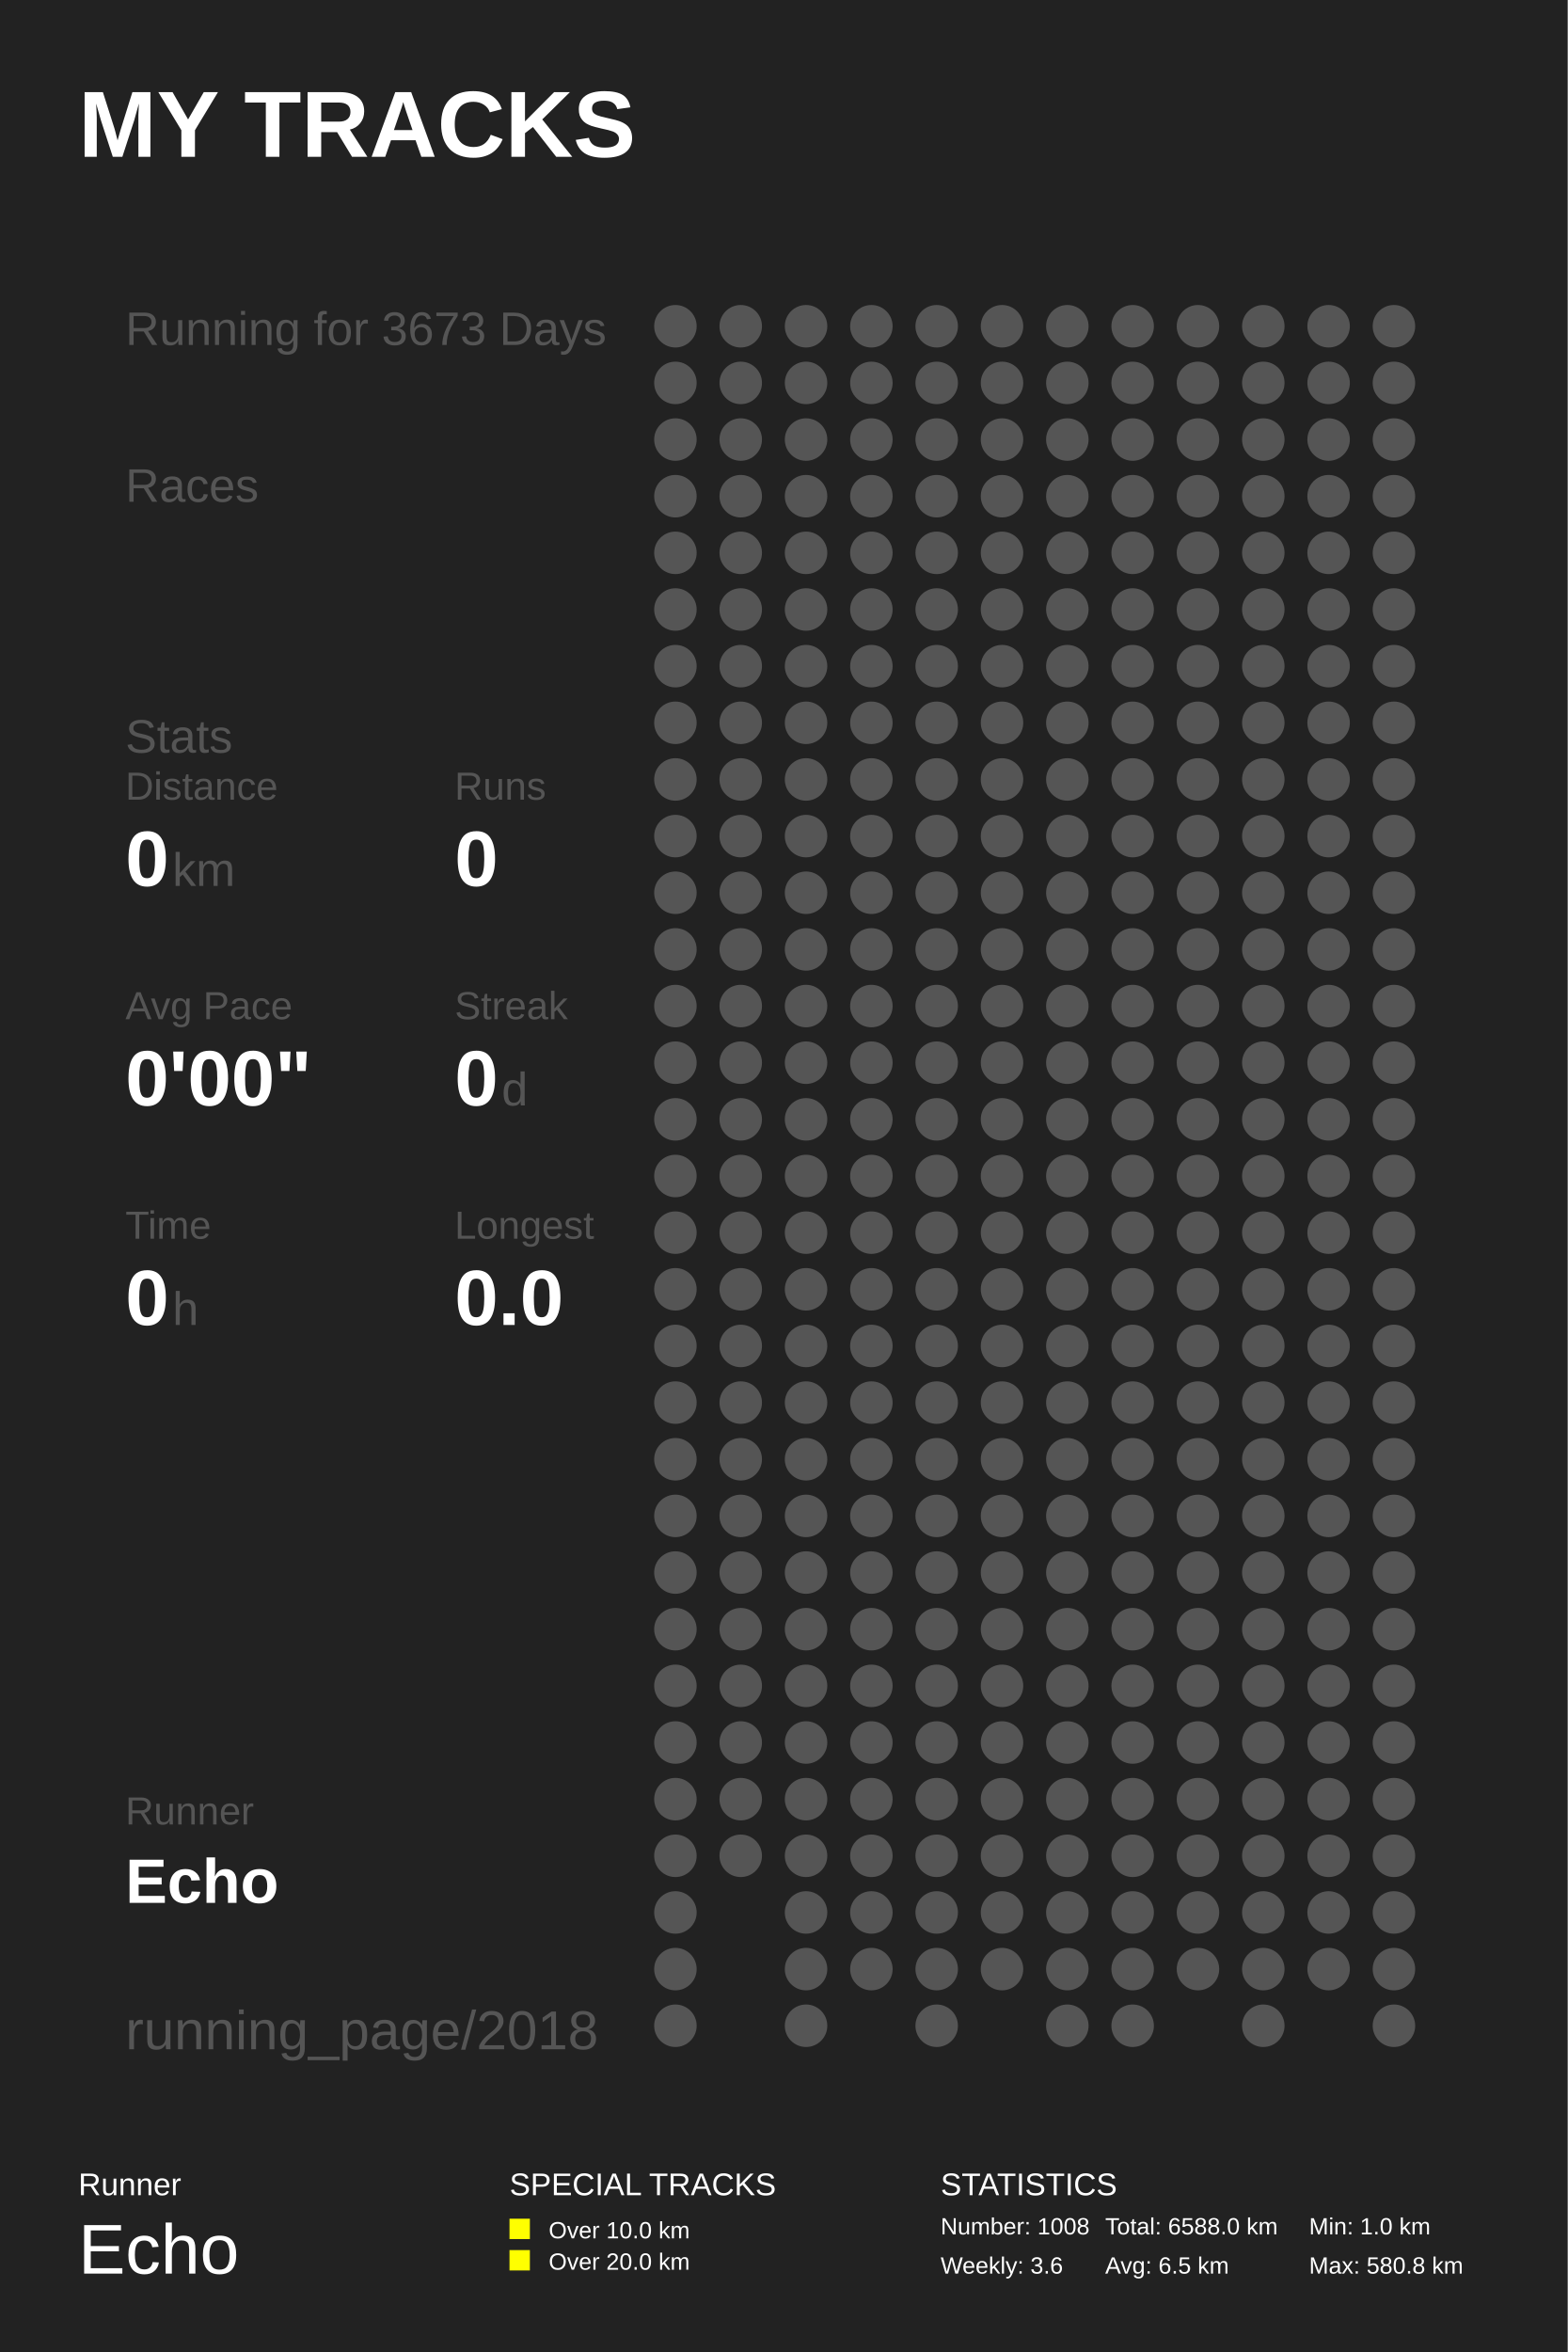
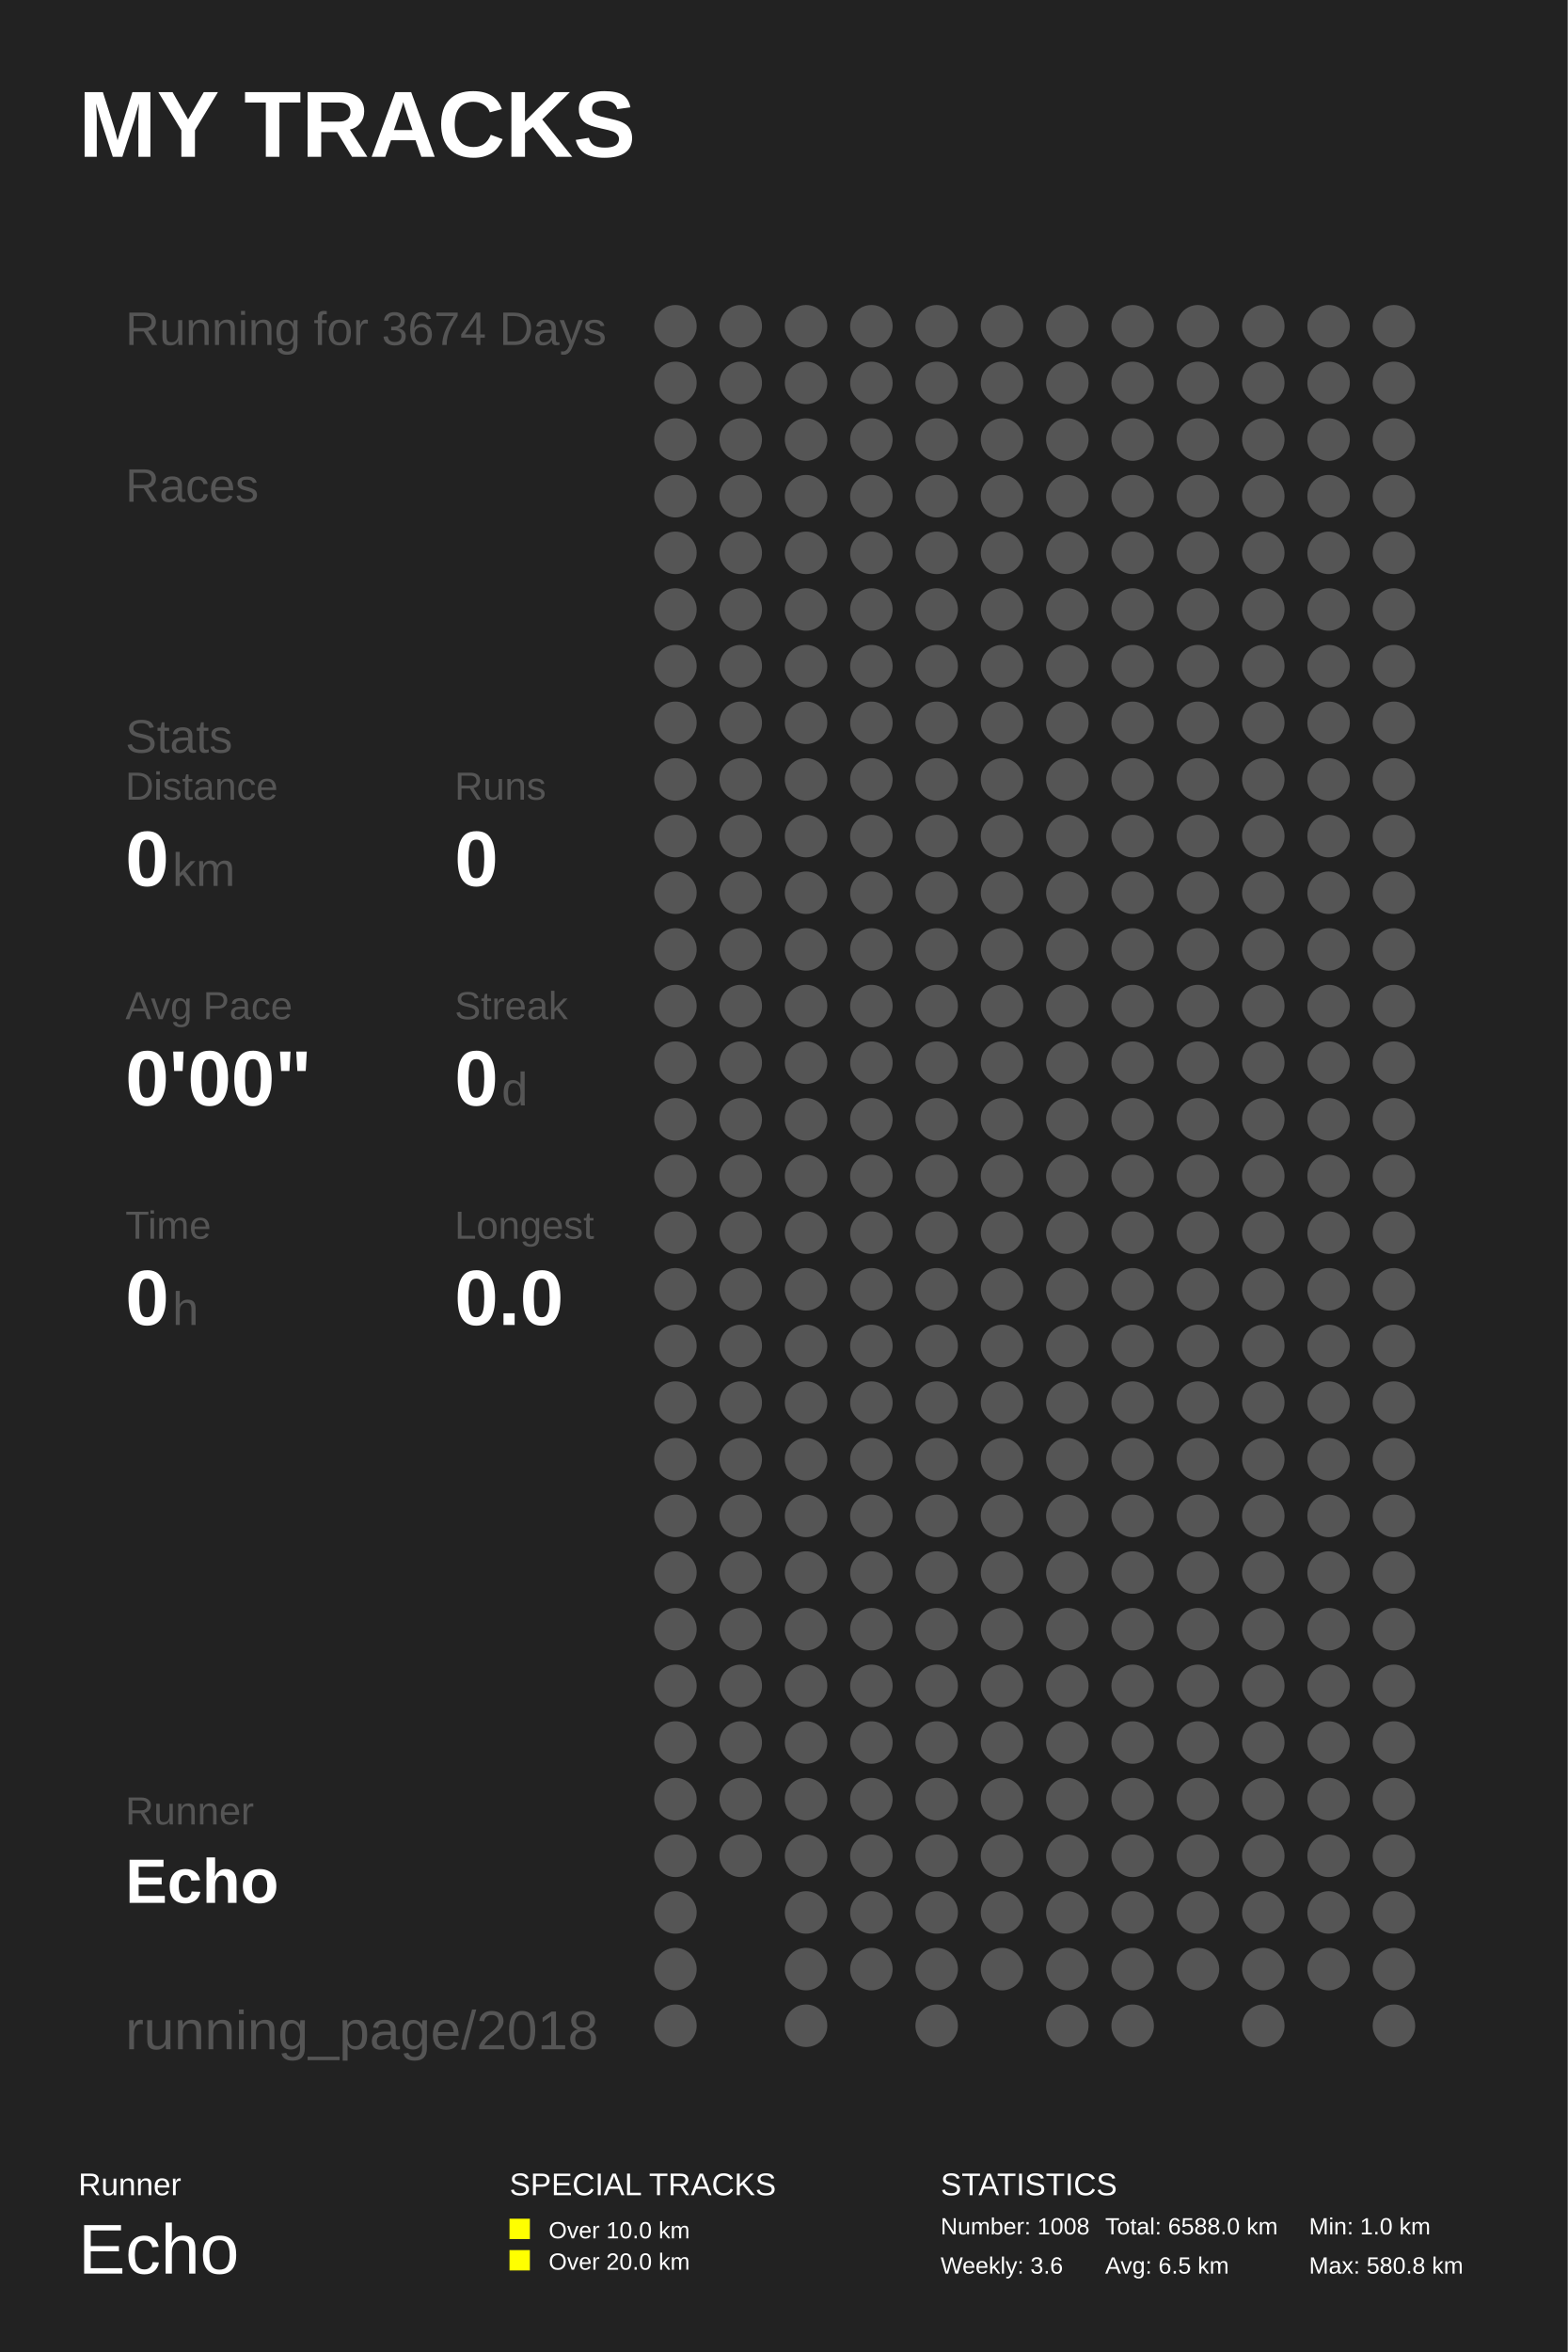
<svg xmlns="http://www.w3.org/2000/svg" baseProfile="full" height="300mm" version="1.1" viewBox="0,0,200,300" width="200mm">
  <defs />
  <rect fill="#222222" height="300" width="200" x="0" y="0" />
  <text fill="#FFFFFF" style="font-size:12px; font-family:Arial; font-weight:bold;" x="10" y="20">MY TRACKS</text>
  <text fill="#FFFFFF" style="font-size:4px; font-family:Arial" x="10" y="280">Runner</text>
  <text fill="#FFFFFF" style="font-size:9px; font-family:Arial" x="10" y="290">Echo</text>
  <text fill="#FFFFFF" style="font-size:4px; font-family:Arial" x="65" y="280">SPECIAL TRACKS</text>
  <rect fill="#FFFF00" height="2.6" width="2.6" x="65" y="283" />
  <text fill="#FFFFFF" style="font-size:3px; font-family:Arial" x="70" y="285.5">Over 10.0 km</text>
  <rect fill="#FFFF00" height="2.6" width="2.6" x="65" y="287" />
  <text fill="#FFFFFF" style="font-size:3px; font-family:Arial" x="70" y="289.5">Over 20.0 km</text>
  <text fill="#FFFFFF" style="font-size:4px; font-family:Arial" x="120" y="280">STATISTICS</text>
  <text fill="#FFFFFF" style="font-size:3px; font-family:Arial" x="120" y="285">Number: 1008</text>
  <text fill="#FFFFFF" style="font-size:3px; font-family:Arial" x="120" y="290">Weekly: 3.6</text>
  <text fill="#FFFFFF" style="font-size:3px; font-family:Arial" x="141" y="285">Total: 6588.0 km</text>
  <text fill="#FFFFFF" style="font-size:3px; font-family:Arial" x="141" y="290">Avg: 6.5 km</text>
  <text fill="#FFFFFF" style="font-size:3px; font-family:Arial" x="167" y="285">Min: 1.0 km</text>
  <text fill="#FFFFFF" style="font-size:3px; font-family:Arial" x="167" y="290">Max: 580.8 km</text>
-   <text fill="#555555" style="font-size:6px; font-family:Arial;" x="16" y="44">Running for 3673 Days</text>
+   <text fill="#555555" style="font-size:6px; font-family:Arial;" x="16" y="44">Running for 3674 Days</text>
  <text fill="#555555" style="font-size:6px; font-family:Arial;" x="16" y="64">Races</text>
  <text fill="#555555" style="font-size:6px; font-family:Arial;" x="16" y="96">Stats</text>
  <text fill="#555555" style="font-size:5px; font-family:Arial;" x="16" y="102">Distance</text>
  <text fill="#FFFFFF" style="font-size:10px; font-family:Arial; font-weight:bold;" x="16" y="113">0</text>
  <text fill="#555555" style="font-size:6px; font-family:Arial;" x="22" y="113">km</text>
  <text fill="#555555" style="font-size:5px; font-family:Arial;" x="58" y="102">Runs</text>
  <text fill="#FFFFFF" style="font-size:10px; font-family:Arial; font-weight:bold;" x="58" y="113">0</text>
  <text fill="#555555" style="font-size:5px; font-family:Arial;" x="16" y="130">Avg Pace</text>
  <text fill="#FFFFFF" style="font-size:10px; font-family:Arial; font-weight:bold;" x="16" y="141">0'00"</text>
  <text fill="#555555" style="font-size:5px; font-family:Arial;" x="58" y="130">Streak</text>
  <text fill="#FFFFFF" style="font-size:10px; font-family:Arial; font-weight:bold;" x="58" y="141">0</text>
  <text fill="#555555" style="font-size:6px; font-family:Arial;" x="64" y="141">d</text>
  <text fill="#555555" style="font-size:5px; font-family:Arial;" x="16" y="158">Time</text>
  <text fill="#FFFFFF" style="font-size:10px; font-family:Arial; font-weight:bold;" x="16" y="169">0</text>
  <text fill="#555555" style="font-size:6px; font-family:Arial;" x="22" y="169">h</text>
  <text fill="#555555" style="font-size:5px; font-family:Arial;" x="58" y="158">Longest</text>
  <text fill="#FFFFFF" style="font-size:10px; font-family:Arial; font-weight:bold;" x="58" y="169">0.0</text>
  <text fill="#555555" style="font-size:5px; font-family:Arial;" x="16" y="232.71">Runner</text>
  <text fill="#FFFFFF" style="font-size:8px; font-family:Arial; font-weight:bold;" x="16" y="242.71">Echo</text>
  <text fill="#555555" style="font-size:7px; font-family:Arial;" x="16" y="261.387">running_page/2018</text>
  <circle cx="86.167" cy="41.613" fill="#555555" r="2.71" />
  <circle cx="86.167" cy="48.839" fill="#555555" r="2.71" />
  <circle cx="86.167" cy="56.065" fill="#555555" r="2.71" />
  <circle cx="86.167" cy="63.29" fill="#555555" r="2.71" />
  <circle cx="86.167" cy="70.516" fill="#555555" r="2.71" />
  <circle cx="86.167" cy="77.742" fill="#555555" r="2.71" />
  <circle cx="86.167" cy="84.968" fill="#555555" r="2.71" />
  <circle cx="86.167" cy="92.194" fill="#555555" r="2.71" />
  <circle cx="86.167" cy="99.419" fill="#555555" r="2.71" />
  <circle cx="86.167" cy="106.645" fill="#555555" r="2.71" />
  <circle cx="86.167" cy="113.871" fill="#555555" r="2.71" />
  <circle cx="86.167" cy="121.097" fill="#555555" r="2.71" />
  <circle cx="86.167" cy="128.323" fill="#555555" r="2.71" />
  <circle cx="86.167" cy="135.548" fill="#555555" r="2.71" />
  <circle cx="86.167" cy="142.774" fill="#555555" r="2.71" />
  <circle cx="86.167" cy="150.0" fill="#555555" r="2.71" />
  <circle cx="86.167" cy="157.226" fill="#555555" r="2.71" />
  <circle cx="86.167" cy="164.452" fill="#555555" r="2.71" />
  <circle cx="86.167" cy="171.677" fill="#555555" r="2.71" />
  <circle cx="86.167" cy="178.903" fill="#555555" r="2.71" />
  <circle cx="86.167" cy="186.129" fill="#555555" r="2.71" />
  <circle cx="86.167" cy="193.355" fill="#555555" r="2.71" />
  <circle cx="86.167" cy="200.581" fill="#555555" r="2.71" />
  <circle cx="86.167" cy="207.806" fill="#555555" r="2.71" />
  <circle cx="86.167" cy="215.032" fill="#555555" r="2.71" />
  <circle cx="86.167" cy="222.258" fill="#555555" r="2.71" />
  <circle cx="86.167" cy="229.484" fill="#555555" r="2.71" />
  <circle cx="86.167" cy="236.71" fill="#555555" r="2.71" />
  <circle cx="86.167" cy="243.935" fill="#555555" r="2.71" />
  <circle cx="86.167" cy="251.161" fill="#555555" r="2.71" />
  <circle cx="86.167" cy="258.387" fill="#555555" r="2.71" />
  <circle cx="94.5" cy="41.613" fill="#555555" r="2.71" />
  <circle cx="94.5" cy="48.839" fill="#555555" r="2.71" />
  <circle cx="94.5" cy="56.065" fill="#555555" r="2.71" />
  <circle cx="94.5" cy="63.29" fill="#555555" r="2.71" />
  <circle cx="94.5" cy="70.516" fill="#555555" r="2.71" />
  <circle cx="94.5" cy="77.742" fill="#555555" r="2.71" />
  <circle cx="94.5" cy="84.968" fill="#555555" r="2.71" />
  <circle cx="94.5" cy="92.194" fill="#555555" r="2.71" />
  <circle cx="94.5" cy="99.419" fill="#555555" r="2.71" />
  <circle cx="94.5" cy="106.645" fill="#555555" r="2.71" />
  <circle cx="94.5" cy="113.871" fill="#555555" r="2.71" />
  <circle cx="94.5" cy="121.097" fill="#555555" r="2.71" />
  <circle cx="94.5" cy="128.323" fill="#555555" r="2.71" />
  <circle cx="94.5" cy="135.548" fill="#555555" r="2.71" />
  <circle cx="94.5" cy="142.774" fill="#555555" r="2.71" />
  <circle cx="94.5" cy="150.0" fill="#555555" r="2.71" />
  <circle cx="94.5" cy="157.226" fill="#555555" r="2.71" />
  <circle cx="94.5" cy="164.452" fill="#555555" r="2.71" />
  <circle cx="94.5" cy="171.677" fill="#555555" r="2.71" />
  <circle cx="94.5" cy="178.903" fill="#555555" r="2.71" />
  <circle cx="94.5" cy="186.129" fill="#555555" r="2.71" />
  <circle cx="94.5" cy="193.355" fill="#555555" r="2.71" />
  <circle cx="94.5" cy="200.581" fill="#555555" r="2.71" />
  <circle cx="94.5" cy="207.806" fill="#555555" r="2.71" />
  <circle cx="94.5" cy="215.032" fill="#555555" r="2.71" />
  <circle cx="94.5" cy="222.258" fill="#555555" r="2.71" />
  <circle cx="94.5" cy="229.484" fill="#555555" r="2.71" />
  <circle cx="94.5" cy="236.71" fill="#555555" r="2.71" />
  <circle cx="102.833" cy="41.613" fill="#555555" r="2.71" />
  <circle cx="102.833" cy="48.839" fill="#555555" r="2.71" />
  <circle cx="102.833" cy="56.065" fill="#555555" r="2.71" />
  <circle cx="102.833" cy="63.29" fill="#555555" r="2.71" />
  <circle cx="102.833" cy="70.516" fill="#555555" r="2.71" />
  <circle cx="102.833" cy="77.742" fill="#555555" r="2.71" />
  <circle cx="102.833" cy="84.968" fill="#555555" r="2.71" />
  <circle cx="102.833" cy="92.194" fill="#555555" r="2.71" />
  <circle cx="102.833" cy="99.419" fill="#555555" r="2.71" />
  <circle cx="102.833" cy="106.645" fill="#555555" r="2.71" />
  <circle cx="102.833" cy="113.871" fill="#555555" r="2.71" />
  <circle cx="102.833" cy="121.097" fill="#555555" r="2.71" />
  <circle cx="102.833" cy="128.323" fill="#555555" r="2.71" />
  <circle cx="102.833" cy="135.548" fill="#555555" r="2.71" />
  <circle cx="102.833" cy="142.774" fill="#555555" r="2.71" />
  <circle cx="102.833" cy="150.0" fill="#555555" r="2.71" />
  <circle cx="102.833" cy="157.226" fill="#555555" r="2.71" />
  <circle cx="102.833" cy="164.452" fill="#555555" r="2.71" />
  <circle cx="102.833" cy="171.677" fill="#555555" r="2.71" />
  <circle cx="102.833" cy="178.903" fill="#555555" r="2.71" />
  <circle cx="102.833" cy="186.129" fill="#555555" r="2.71" />
  <circle cx="102.833" cy="193.355" fill="#555555" r="2.71" />
  <circle cx="102.833" cy="200.581" fill="#555555" r="2.71" />
  <circle cx="102.833" cy="207.806" fill="#555555" r="2.71" />
  <circle cx="102.833" cy="215.032" fill="#555555" r="2.71" />
  <circle cx="102.833" cy="222.258" fill="#555555" r="2.71" />
  <circle cx="102.833" cy="229.484" fill="#555555" r="2.71" />
  <circle cx="102.833" cy="236.71" fill="#555555" r="2.71" />
  <circle cx="102.833" cy="243.935" fill="#555555" r="2.71" />
  <circle cx="102.833" cy="251.161" fill="#555555" r="2.71" />
  <circle cx="102.833" cy="258.387" fill="#555555" r="2.71" />
  <circle cx="111.167" cy="41.613" fill="#555555" r="2.71" />
  <circle cx="111.167" cy="48.839" fill="#555555" r="2.71" />
  <circle cx="111.167" cy="56.065" fill="#555555" r="2.71" />
  <circle cx="111.167" cy="63.29" fill="#555555" r="2.71" />
  <circle cx="111.167" cy="70.516" fill="#555555" r="2.71" />
  <circle cx="111.167" cy="77.742" fill="#555555" r="2.71" />
  <circle cx="111.167" cy="84.968" fill="#555555" r="2.71" />
  <circle cx="111.167" cy="92.194" fill="#555555" r="2.71" />
  <circle cx="111.167" cy="99.419" fill="#555555" r="2.71" />
  <circle cx="111.167" cy="106.645" fill="#555555" r="2.71" />
  <circle cx="111.167" cy="113.871" fill="#555555" r="2.71" />
  <circle cx="111.167" cy="121.097" fill="#555555" r="2.71" />
  <circle cx="111.167" cy="128.323" fill="#555555" r="2.71" />
  <circle cx="111.167" cy="135.548" fill="#555555" r="2.71" />
  <circle cx="111.167" cy="142.774" fill="#555555" r="2.71" />
  <circle cx="111.167" cy="150.0" fill="#555555" r="2.71" />
  <circle cx="111.167" cy="157.226" fill="#555555" r="2.71" />
  <circle cx="111.167" cy="164.452" fill="#555555" r="2.71" />
  <circle cx="111.167" cy="171.677" fill="#555555" r="2.71" />
  <circle cx="111.167" cy="178.903" fill="#555555" r="2.71" />
  <circle cx="111.167" cy="186.129" fill="#555555" r="2.71" />
  <circle cx="111.167" cy="193.355" fill="#555555" r="2.71" />
  <circle cx="111.167" cy="200.581" fill="#555555" r="2.71" />
  <circle cx="111.167" cy="207.806" fill="#555555" r="2.71" />
  <circle cx="111.167" cy="215.032" fill="#555555" r="2.71" />
  <circle cx="111.167" cy="222.258" fill="#555555" r="2.71" />
  <circle cx="111.167" cy="229.484" fill="#555555" r="2.71" />
  <circle cx="111.167" cy="236.71" fill="#555555" r="2.71" />
  <circle cx="111.167" cy="243.935" fill="#555555" r="2.71" />
  <circle cx="111.167" cy="251.161" fill="#555555" r="2.71" />
  <circle cx="119.5" cy="41.613" fill="#555555" r="2.71" />
  <circle cx="119.5" cy="48.839" fill="#555555" r="2.71" />
  <circle cx="119.5" cy="56.065" fill="#555555" r="2.71" />
  <circle cx="119.5" cy="63.29" fill="#555555" r="2.71" />
  <circle cx="119.5" cy="70.516" fill="#555555" r="2.71" />
  <circle cx="119.5" cy="77.742" fill="#555555" r="2.71" />
  <circle cx="119.5" cy="84.968" fill="#555555" r="2.71" />
  <circle cx="119.5" cy="92.194" fill="#555555" r="2.71" />
  <circle cx="119.5" cy="99.419" fill="#555555" r="2.71" />
  <circle cx="119.5" cy="106.645" fill="#555555" r="2.71" />
  <circle cx="119.5" cy="113.871" fill="#555555" r="2.71" />
  <circle cx="119.5" cy="121.097" fill="#555555" r="2.71" />
  <circle cx="119.5" cy="128.323" fill="#555555" r="2.71" />
  <circle cx="119.5" cy="135.548" fill="#555555" r="2.71" />
  <circle cx="119.5" cy="142.774" fill="#555555" r="2.71" />
  <circle cx="119.5" cy="150.0" fill="#555555" r="2.71" />
  <circle cx="119.5" cy="157.226" fill="#555555" r="2.71" />
  <circle cx="119.5" cy="164.452" fill="#555555" r="2.71" />
  <circle cx="119.5" cy="171.677" fill="#555555" r="2.71" />
  <circle cx="119.5" cy="178.903" fill="#555555" r="2.71" />
  <circle cx="119.5" cy="186.129" fill="#555555" r="2.71" />
  <circle cx="119.5" cy="193.355" fill="#555555" r="2.71" />
  <circle cx="119.5" cy="200.581" fill="#555555" r="2.71" />
  <circle cx="119.5" cy="207.806" fill="#555555" r="2.71" />
  <circle cx="119.5" cy="215.032" fill="#555555" r="2.71" />
  <circle cx="119.5" cy="222.258" fill="#555555" r="2.71" />
  <circle cx="119.5" cy="229.484" fill="#555555" r="2.71" />
  <circle cx="119.5" cy="236.71" fill="#555555" r="2.71" />
  <circle cx="119.5" cy="243.935" fill="#555555" r="2.71" />
  <circle cx="119.5" cy="251.161" fill="#555555" r="2.71" />
  <circle cx="119.5" cy="258.387" fill="#555555" r="2.71" />
  <circle cx="127.833" cy="41.613" fill="#555555" r="2.71" />
  <circle cx="127.833" cy="48.839" fill="#555555" r="2.71" />
  <circle cx="127.833" cy="56.065" fill="#555555" r="2.71" />
  <circle cx="127.833" cy="63.29" fill="#555555" r="2.71" />
  <circle cx="127.833" cy="70.516" fill="#555555" r="2.71" />
  <circle cx="127.833" cy="77.742" fill="#555555" r="2.71" />
  <circle cx="127.833" cy="84.968" fill="#555555" r="2.71" />
  <circle cx="127.833" cy="92.194" fill="#555555" r="2.71" />
  <circle cx="127.833" cy="99.419" fill="#555555" r="2.71" />
  <circle cx="127.833" cy="106.645" fill="#555555" r="2.71" />
  <circle cx="127.833" cy="113.871" fill="#555555" r="2.71" />
  <circle cx="127.833" cy="121.097" fill="#555555" r="2.71" />
  <circle cx="127.833" cy="128.323" fill="#555555" r="2.71" />
  <circle cx="127.833" cy="135.548" fill="#555555" r="2.71" />
  <circle cx="127.833" cy="142.774" fill="#555555" r="2.71" />
  <circle cx="127.833" cy="150.0" fill="#555555" r="2.71" />
  <circle cx="127.833" cy="157.226" fill="#555555" r="2.71" />
  <circle cx="127.833" cy="164.452" fill="#555555" r="2.71" />
  <circle cx="127.833" cy="171.677" fill="#555555" r="2.71" />
  <circle cx="127.833" cy="178.903" fill="#555555" r="2.71" />
  <circle cx="127.833" cy="186.129" fill="#555555" r="2.71" />
  <circle cx="127.833" cy="193.355" fill="#555555" r="2.71" />
  <circle cx="127.833" cy="200.581" fill="#555555" r="2.71" />
  <circle cx="127.833" cy="207.806" fill="#555555" r="2.71" />
  <circle cx="127.833" cy="215.032" fill="#555555" r="2.71" />
  <circle cx="127.833" cy="222.258" fill="#555555" r="2.71" />
  <circle cx="127.833" cy="229.484" fill="#555555" r="2.71" />
  <circle cx="127.833" cy="236.71" fill="#555555" r="2.71" />
  <circle cx="127.833" cy="243.935" fill="#555555" r="2.71" />
  <circle cx="127.833" cy="251.161" fill="#555555" r="2.71" />
  <circle cx="136.167" cy="41.613" fill="#555555" r="2.71" />
  <circle cx="136.167" cy="48.839" fill="#555555" r="2.71" />
  <circle cx="136.167" cy="56.065" fill="#555555" r="2.71" />
  <circle cx="136.167" cy="63.29" fill="#555555" r="2.71" />
  <circle cx="136.167" cy="70.516" fill="#555555" r="2.71" />
  <circle cx="136.167" cy="77.742" fill="#555555" r="2.71" />
  <circle cx="136.167" cy="84.968" fill="#555555" r="2.71" />
  <circle cx="136.167" cy="92.194" fill="#555555" r="2.71" />
  <circle cx="136.167" cy="99.419" fill="#555555" r="2.71" />
  <circle cx="136.167" cy="106.645" fill="#555555" r="2.71" />
  <circle cx="136.167" cy="113.871" fill="#555555" r="2.71" />
  <circle cx="136.167" cy="121.097" fill="#555555" r="2.71" />
  <circle cx="136.167" cy="128.323" fill="#555555" r="2.71" />
  <circle cx="136.167" cy="135.548" fill="#555555" r="2.71" />
  <circle cx="136.167" cy="142.774" fill="#555555" r="2.71" />
  <circle cx="136.167" cy="150.0" fill="#555555" r="2.71" />
  <circle cx="136.167" cy="157.226" fill="#555555" r="2.71" />
  <circle cx="136.167" cy="164.452" fill="#555555" r="2.71" />
  <circle cx="136.167" cy="171.677" fill="#555555" r="2.71" />
  <circle cx="136.167" cy="178.903" fill="#555555" r="2.71" />
  <circle cx="136.167" cy="186.129" fill="#555555" r="2.71" />
  <circle cx="136.167" cy="193.355" fill="#555555" r="2.71" />
  <circle cx="136.167" cy="200.581" fill="#555555" r="2.71" />
  <circle cx="136.167" cy="207.806" fill="#555555" r="2.71" />
  <circle cx="136.167" cy="215.032" fill="#555555" r="2.71" />
  <circle cx="136.167" cy="222.258" fill="#555555" r="2.71" />
  <circle cx="136.167" cy="229.484" fill="#555555" r="2.71" />
  <circle cx="136.167" cy="236.71" fill="#555555" r="2.71" />
  <circle cx="136.167" cy="243.935" fill="#555555" r="2.71" />
  <circle cx="136.167" cy="251.161" fill="#555555" r="2.71" />
  <circle cx="136.167" cy="258.387" fill="#555555" r="2.71" />
  <circle cx="144.5" cy="41.613" fill="#555555" r="2.71" />
  <circle cx="144.5" cy="48.839" fill="#555555" r="2.71" />
  <circle cx="144.5" cy="56.065" fill="#555555" r="2.71" />
  <circle cx="144.5" cy="63.29" fill="#555555" r="2.71" />
  <circle cx="144.5" cy="70.516" fill="#555555" r="2.71" />
  <circle cx="144.5" cy="77.742" fill="#555555" r="2.71" />
  <circle cx="144.5" cy="84.968" fill="#555555" r="2.71" />
  <circle cx="144.5" cy="92.194" fill="#555555" r="2.71" />
  <circle cx="144.5" cy="99.419" fill="#555555" r="2.71" />
  <circle cx="144.5" cy="106.645" fill="#555555" r="2.71" />
  <circle cx="144.5" cy="113.871" fill="#555555" r="2.71" />
  <circle cx="144.5" cy="121.097" fill="#555555" r="2.71" />
  <circle cx="144.5" cy="128.323" fill="#555555" r="2.71" />
  <circle cx="144.5" cy="135.548" fill="#555555" r="2.71" />
  <circle cx="144.5" cy="142.774" fill="#555555" r="2.71" />
  <circle cx="144.5" cy="150.0" fill="#555555" r="2.71" />
  <circle cx="144.5" cy="157.226" fill="#555555" r="2.71" />
  <circle cx="144.5" cy="164.452" fill="#555555" r="2.71" />
  <circle cx="144.5" cy="171.677" fill="#555555" r="2.71" />
  <circle cx="144.5" cy="178.903" fill="#555555" r="2.71" />
  <circle cx="144.5" cy="186.129" fill="#555555" r="2.71" />
  <circle cx="144.5" cy="193.355" fill="#555555" r="2.71" />
  <circle cx="144.5" cy="200.581" fill="#555555" r="2.71" />
  <circle cx="144.5" cy="207.806" fill="#555555" r="2.71" />
  <circle cx="144.5" cy="215.032" fill="#555555" r="2.71" />
  <circle cx="144.5" cy="222.258" fill="#555555" r="2.71" />
  <circle cx="144.5" cy="229.484" fill="#555555" r="2.71" />
  <circle cx="144.5" cy="236.71" fill="#555555" r="2.71" />
  <circle cx="144.5" cy="243.935" fill="#555555" r="2.71" />
  <circle cx="144.5" cy="251.161" fill="#555555" r="2.71" />
  <circle cx="144.5" cy="258.387" fill="#555555" r="2.71" />
  <circle cx="152.833" cy="41.613" fill="#555555" r="2.71" />
  <circle cx="152.833" cy="48.839" fill="#555555" r="2.71" />
  <circle cx="152.833" cy="56.065" fill="#555555" r="2.71" />
  <circle cx="152.833" cy="63.29" fill="#555555" r="2.71" />
  <circle cx="152.833" cy="70.516" fill="#555555" r="2.71" />
  <circle cx="152.833" cy="77.742" fill="#555555" r="2.71" />
  <circle cx="152.833" cy="84.968" fill="#555555" r="2.71" />
  <circle cx="152.833" cy="92.194" fill="#555555" r="2.71" />
  <circle cx="152.833" cy="99.419" fill="#555555" r="2.71" />
  <circle cx="152.833" cy="106.645" fill="#555555" r="2.71" />
  <circle cx="152.833" cy="113.871" fill="#555555" r="2.71" />
  <circle cx="152.833" cy="121.097" fill="#555555" r="2.71" />
  <circle cx="152.833" cy="128.323" fill="#555555" r="2.71" />
  <circle cx="152.833" cy="135.548" fill="#555555" r="2.71" />
  <circle cx="152.833" cy="142.774" fill="#555555" r="2.71" />
  <circle cx="152.833" cy="150.0" fill="#555555" r="2.71" />
  <circle cx="152.833" cy="157.226" fill="#555555" r="2.71" />
  <circle cx="152.833" cy="164.452" fill="#555555" r="2.71" />
  <circle cx="152.833" cy="171.677" fill="#555555" r="2.71" />
  <circle cx="152.833" cy="178.903" fill="#555555" r="2.71" />
  <circle cx="152.833" cy="186.129" fill="#555555" r="2.71" />
  <circle cx="152.833" cy="193.355" fill="#555555" r="2.71" />
  <circle cx="152.833" cy="200.581" fill="#555555" r="2.71" />
  <circle cx="152.833" cy="207.806" fill="#555555" r="2.71" />
  <circle cx="152.833" cy="215.032" fill="#555555" r="2.71" />
  <circle cx="152.833" cy="222.258" fill="#555555" r="2.71" />
  <circle cx="152.833" cy="229.484" fill="#555555" r="2.71" />
  <circle cx="152.833" cy="236.71" fill="#555555" r="2.71" />
  <circle cx="152.833" cy="243.935" fill="#555555" r="2.71" />
  <circle cx="152.833" cy="251.161" fill="#555555" r="2.71" />
  <circle cx="161.167" cy="41.613" fill="#555555" r="2.71" />
  <circle cx="161.167" cy="48.839" fill="#555555" r="2.71" />
  <circle cx="161.167" cy="56.065" fill="#555555" r="2.71" />
  <circle cx="161.167" cy="63.29" fill="#555555" r="2.71" />
  <circle cx="161.167" cy="70.516" fill="#555555" r="2.71" />
  <circle cx="161.167" cy="77.742" fill="#555555" r="2.71" />
  <circle cx="161.167" cy="84.968" fill="#555555" r="2.71" />
  <circle cx="161.167" cy="92.194" fill="#555555" r="2.71" />
  <circle cx="161.167" cy="99.419" fill="#555555" r="2.71" />
  <circle cx="161.167" cy="106.645" fill="#555555" r="2.71" />
  <circle cx="161.167" cy="113.871" fill="#555555" r="2.71" />
  <circle cx="161.167" cy="121.097" fill="#555555" r="2.71" />
  <circle cx="161.167" cy="128.323" fill="#555555" r="2.71" />
  <circle cx="161.167" cy="135.548" fill="#555555" r="2.71" />
  <circle cx="161.167" cy="142.774" fill="#555555" r="2.71" />
  <circle cx="161.167" cy="150.0" fill="#555555" r="2.71" />
  <circle cx="161.167" cy="157.226" fill="#555555" r="2.71" />
  <circle cx="161.167" cy="164.452" fill="#555555" r="2.71" />
  <circle cx="161.167" cy="171.677" fill="#555555" r="2.71" />
  <circle cx="161.167" cy="178.903" fill="#555555" r="2.71" />
  <circle cx="161.167" cy="186.129" fill="#555555" r="2.71" />
  <circle cx="161.167" cy="193.355" fill="#555555" r="2.71" />
  <circle cx="161.167" cy="200.581" fill="#555555" r="2.71" />
  <circle cx="161.167" cy="207.806" fill="#555555" r="2.71" />
  <circle cx="161.167" cy="215.032" fill="#555555" r="2.71" />
  <circle cx="161.167" cy="222.258" fill="#555555" r="2.71" />
  <circle cx="161.167" cy="229.484" fill="#555555" r="2.71" />
  <circle cx="161.167" cy="236.71" fill="#555555" r="2.71" />
  <circle cx="161.167" cy="243.935" fill="#555555" r="2.71" />
  <circle cx="161.167" cy="251.161" fill="#555555" r="2.71" />
  <circle cx="161.167" cy="258.387" fill="#555555" r="2.71" />
  <circle cx="169.5" cy="41.613" fill="#555555" r="2.71" />
  <circle cx="169.5" cy="48.839" fill="#555555" r="2.71" />
  <circle cx="169.5" cy="56.065" fill="#555555" r="2.71" />
  <circle cx="169.5" cy="63.29" fill="#555555" r="2.71" />
  <circle cx="169.5" cy="70.516" fill="#555555" r="2.71" />
  <circle cx="169.5" cy="77.742" fill="#555555" r="2.71" />
  <circle cx="169.5" cy="84.968" fill="#555555" r="2.71" />
  <circle cx="169.5" cy="92.194" fill="#555555" r="2.71" />
  <circle cx="169.5" cy="99.419" fill="#555555" r="2.71" />
  <circle cx="169.5" cy="106.645" fill="#555555" r="2.71" />
  <circle cx="169.5" cy="113.871" fill="#555555" r="2.71" />
  <circle cx="169.5" cy="121.097" fill="#555555" r="2.71" />
  <circle cx="169.5" cy="128.323" fill="#555555" r="2.71" />
  <circle cx="169.5" cy="135.548" fill="#555555" r="2.71" />
  <circle cx="169.5" cy="142.774" fill="#555555" r="2.71" />
  <circle cx="169.5" cy="150.0" fill="#555555" r="2.71" />
  <circle cx="169.5" cy="157.226" fill="#555555" r="2.71" />
  <circle cx="169.5" cy="164.452" fill="#555555" r="2.71" />
  <circle cx="169.5" cy="171.677" fill="#555555" r="2.71" />
  <circle cx="169.5" cy="178.903" fill="#555555" r="2.71" />
  <circle cx="169.5" cy="186.129" fill="#555555" r="2.71" />
  <circle cx="169.5" cy="193.355" fill="#555555" r="2.71" />
  <circle cx="169.5" cy="200.581" fill="#555555" r="2.71" />
  <circle cx="169.5" cy="207.806" fill="#555555" r="2.71" />
  <circle cx="169.5" cy="215.032" fill="#555555" r="2.71" />
  <circle cx="169.5" cy="222.258" fill="#555555" r="2.71" />
  <circle cx="169.5" cy="229.484" fill="#555555" r="2.71" />
  <circle cx="169.5" cy="236.71" fill="#555555" r="2.71" />
  <circle cx="169.5" cy="243.935" fill="#555555" r="2.71" />
  <circle cx="169.5" cy="251.161" fill="#555555" r="2.71" />
  <circle cx="177.833" cy="41.613" fill="#555555" r="2.71" />
  <circle cx="177.833" cy="48.839" fill="#555555" r="2.71" />
  <circle cx="177.833" cy="56.065" fill="#555555" r="2.71" />
  <circle cx="177.833" cy="63.29" fill="#555555" r="2.71" />
  <circle cx="177.833" cy="70.516" fill="#555555" r="2.71" />
  <circle cx="177.833" cy="77.742" fill="#555555" r="2.71" />
  <circle cx="177.833" cy="84.968" fill="#555555" r="2.71" />
  <circle cx="177.833" cy="92.194" fill="#555555" r="2.71" />
  <circle cx="177.833" cy="99.419" fill="#555555" r="2.71" />
  <circle cx="177.833" cy="106.645" fill="#555555" r="2.71" />
  <circle cx="177.833" cy="113.871" fill="#555555" r="2.71" />
  <circle cx="177.833" cy="121.097" fill="#555555" r="2.71" />
  <circle cx="177.833" cy="128.323" fill="#555555" r="2.71" />
  <circle cx="177.833" cy="135.548" fill="#555555" r="2.71" />
  <circle cx="177.833" cy="142.774" fill="#555555" r="2.71" />
  <circle cx="177.833" cy="150.0" fill="#555555" r="2.71" />
  <circle cx="177.833" cy="157.226" fill="#555555" r="2.71" />
  <circle cx="177.833" cy="164.452" fill="#555555" r="2.71" />
  <circle cx="177.833" cy="171.677" fill="#555555" r="2.71" />
  <circle cx="177.833" cy="178.903" fill="#555555" r="2.71" />
  <circle cx="177.833" cy="186.129" fill="#555555" r="2.71" />
  <circle cx="177.833" cy="193.355" fill="#555555" r="2.71" />
  <circle cx="177.833" cy="200.581" fill="#555555" r="2.71" />
  <circle cx="177.833" cy="207.806" fill="#555555" r="2.71" />
  <circle cx="177.833" cy="215.032" fill="#555555" r="2.71" />
  <circle cx="177.833" cy="222.258" fill="#555555" r="2.71" />
  <circle cx="177.833" cy="229.484" fill="#555555" r="2.71" />
  <circle cx="177.833" cy="236.71" fill="#555555" r="2.71" />
  <circle cx="177.833" cy="243.935" fill="#555555" r="2.71" />
  <circle cx="177.833" cy="251.161" fill="#555555" r="2.71" />
  <circle cx="177.833" cy="258.387" fill="#555555" r="2.71" />
</svg>
